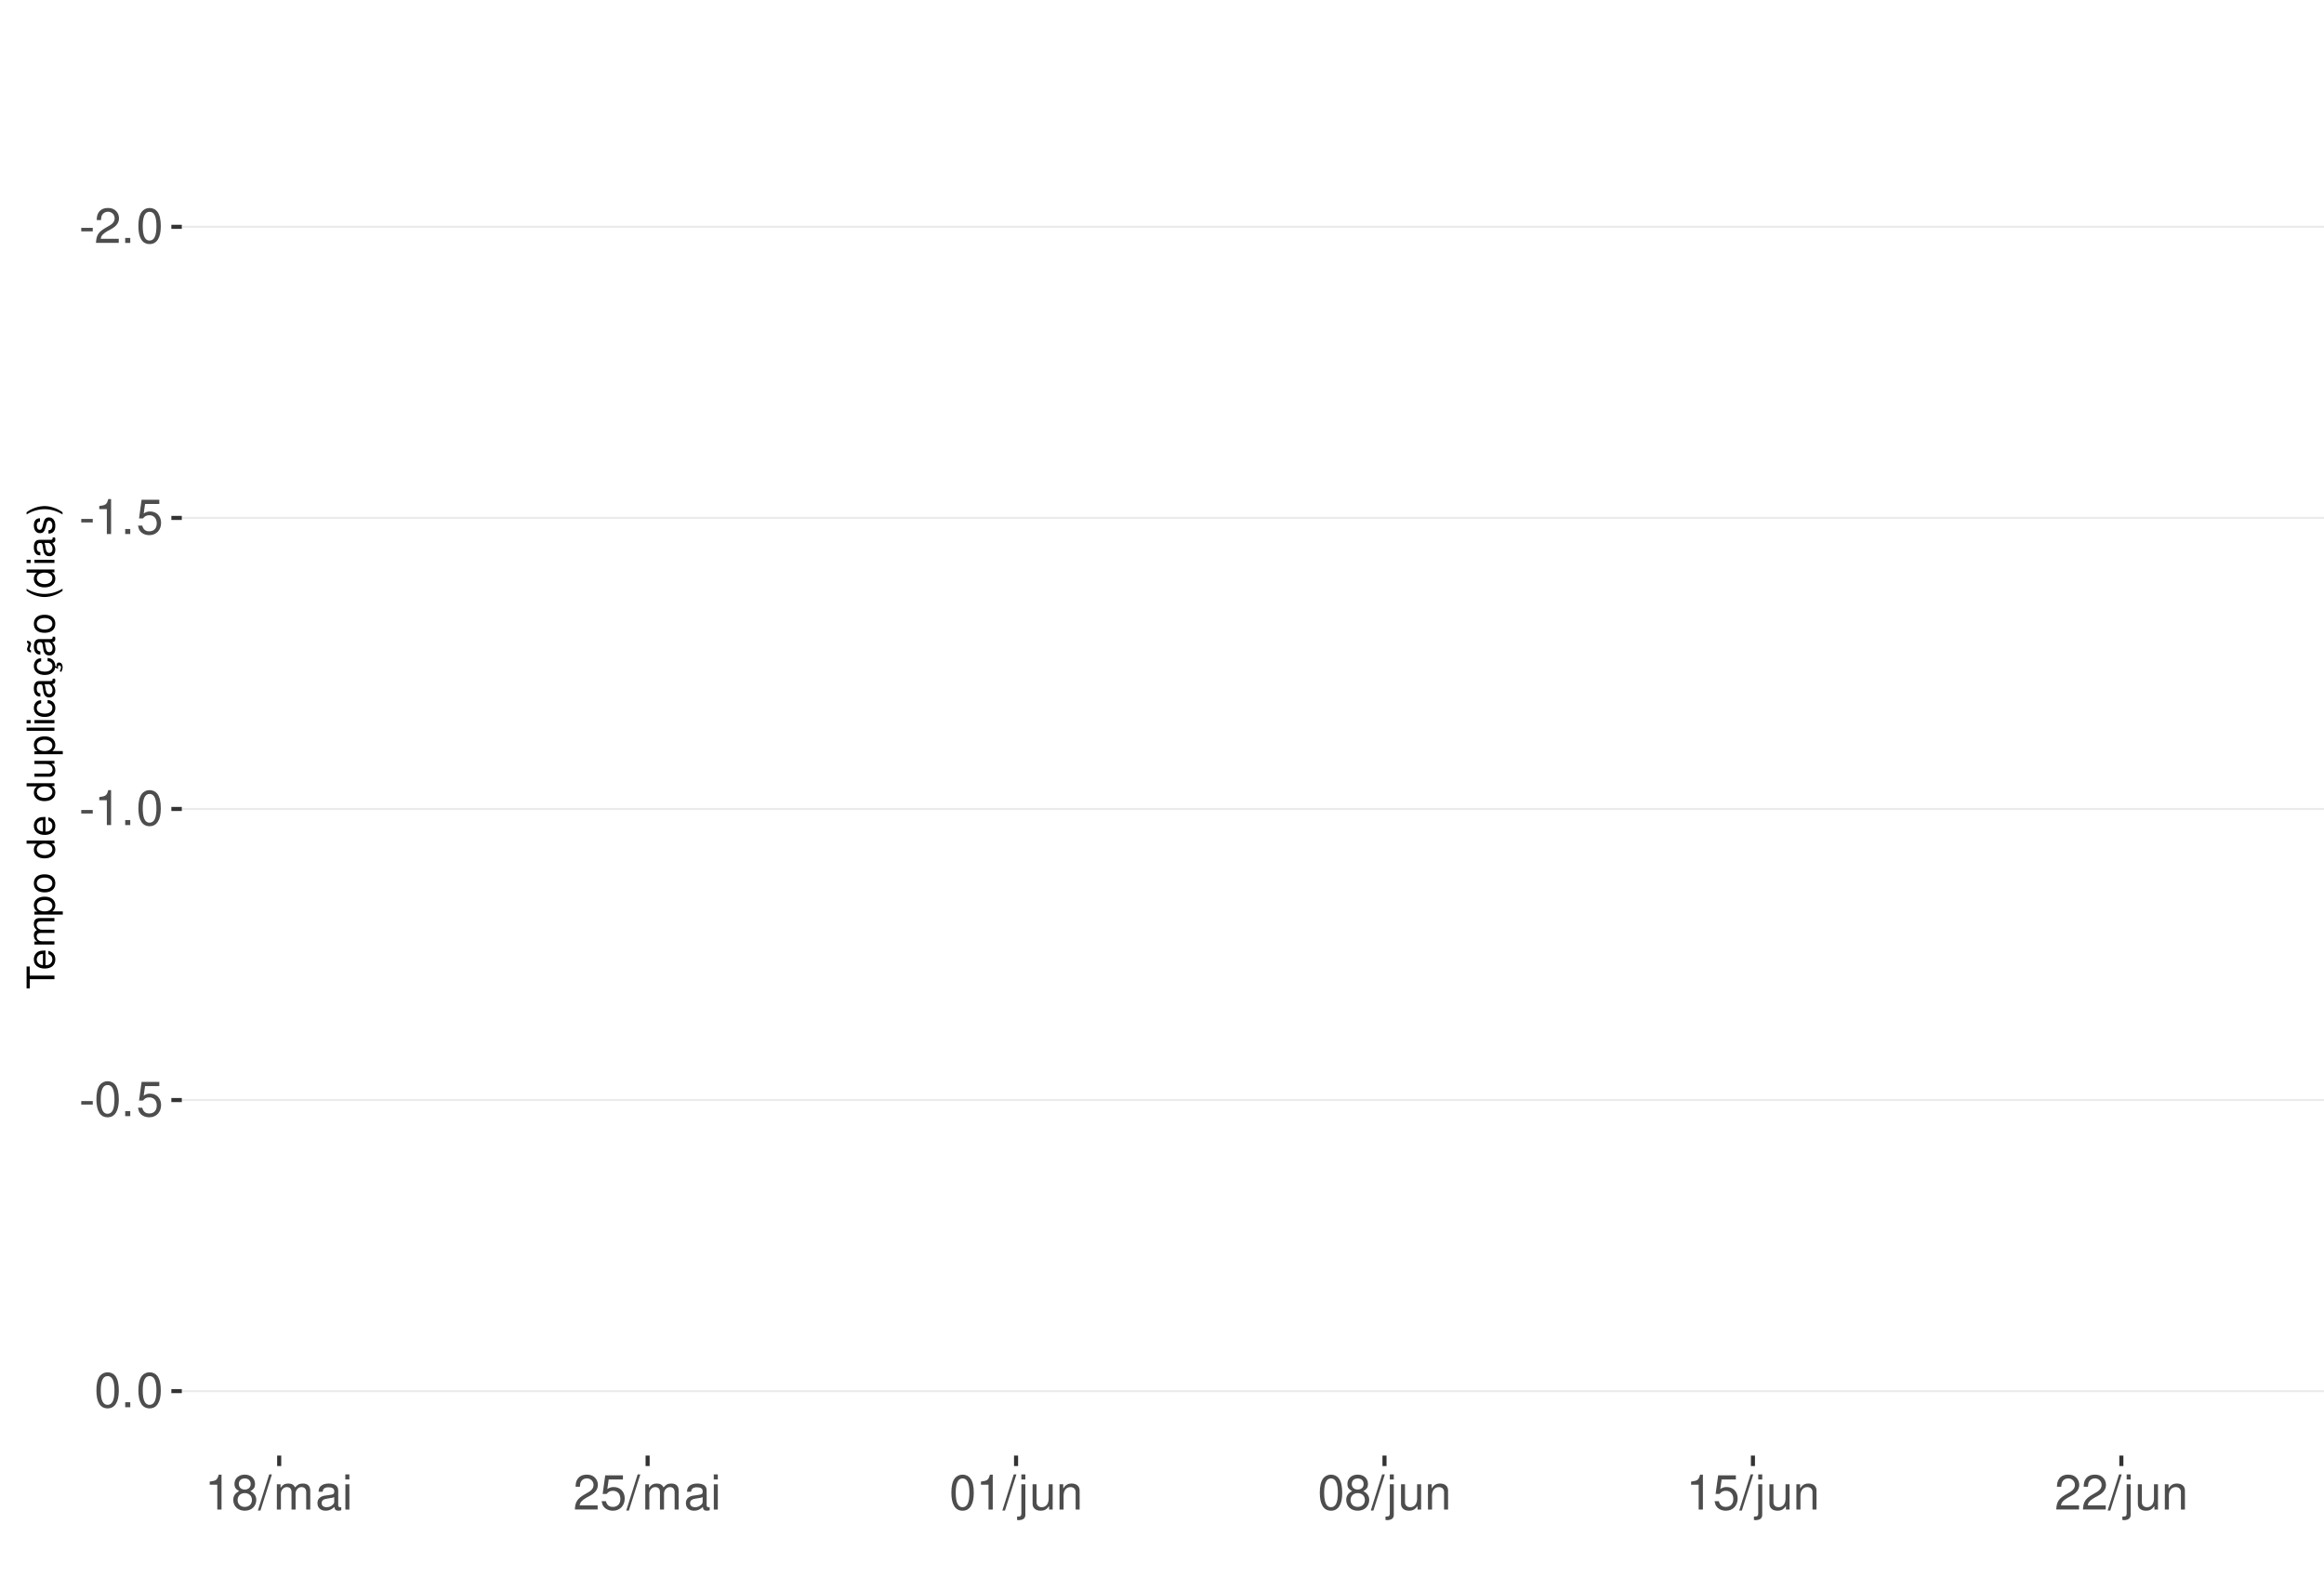
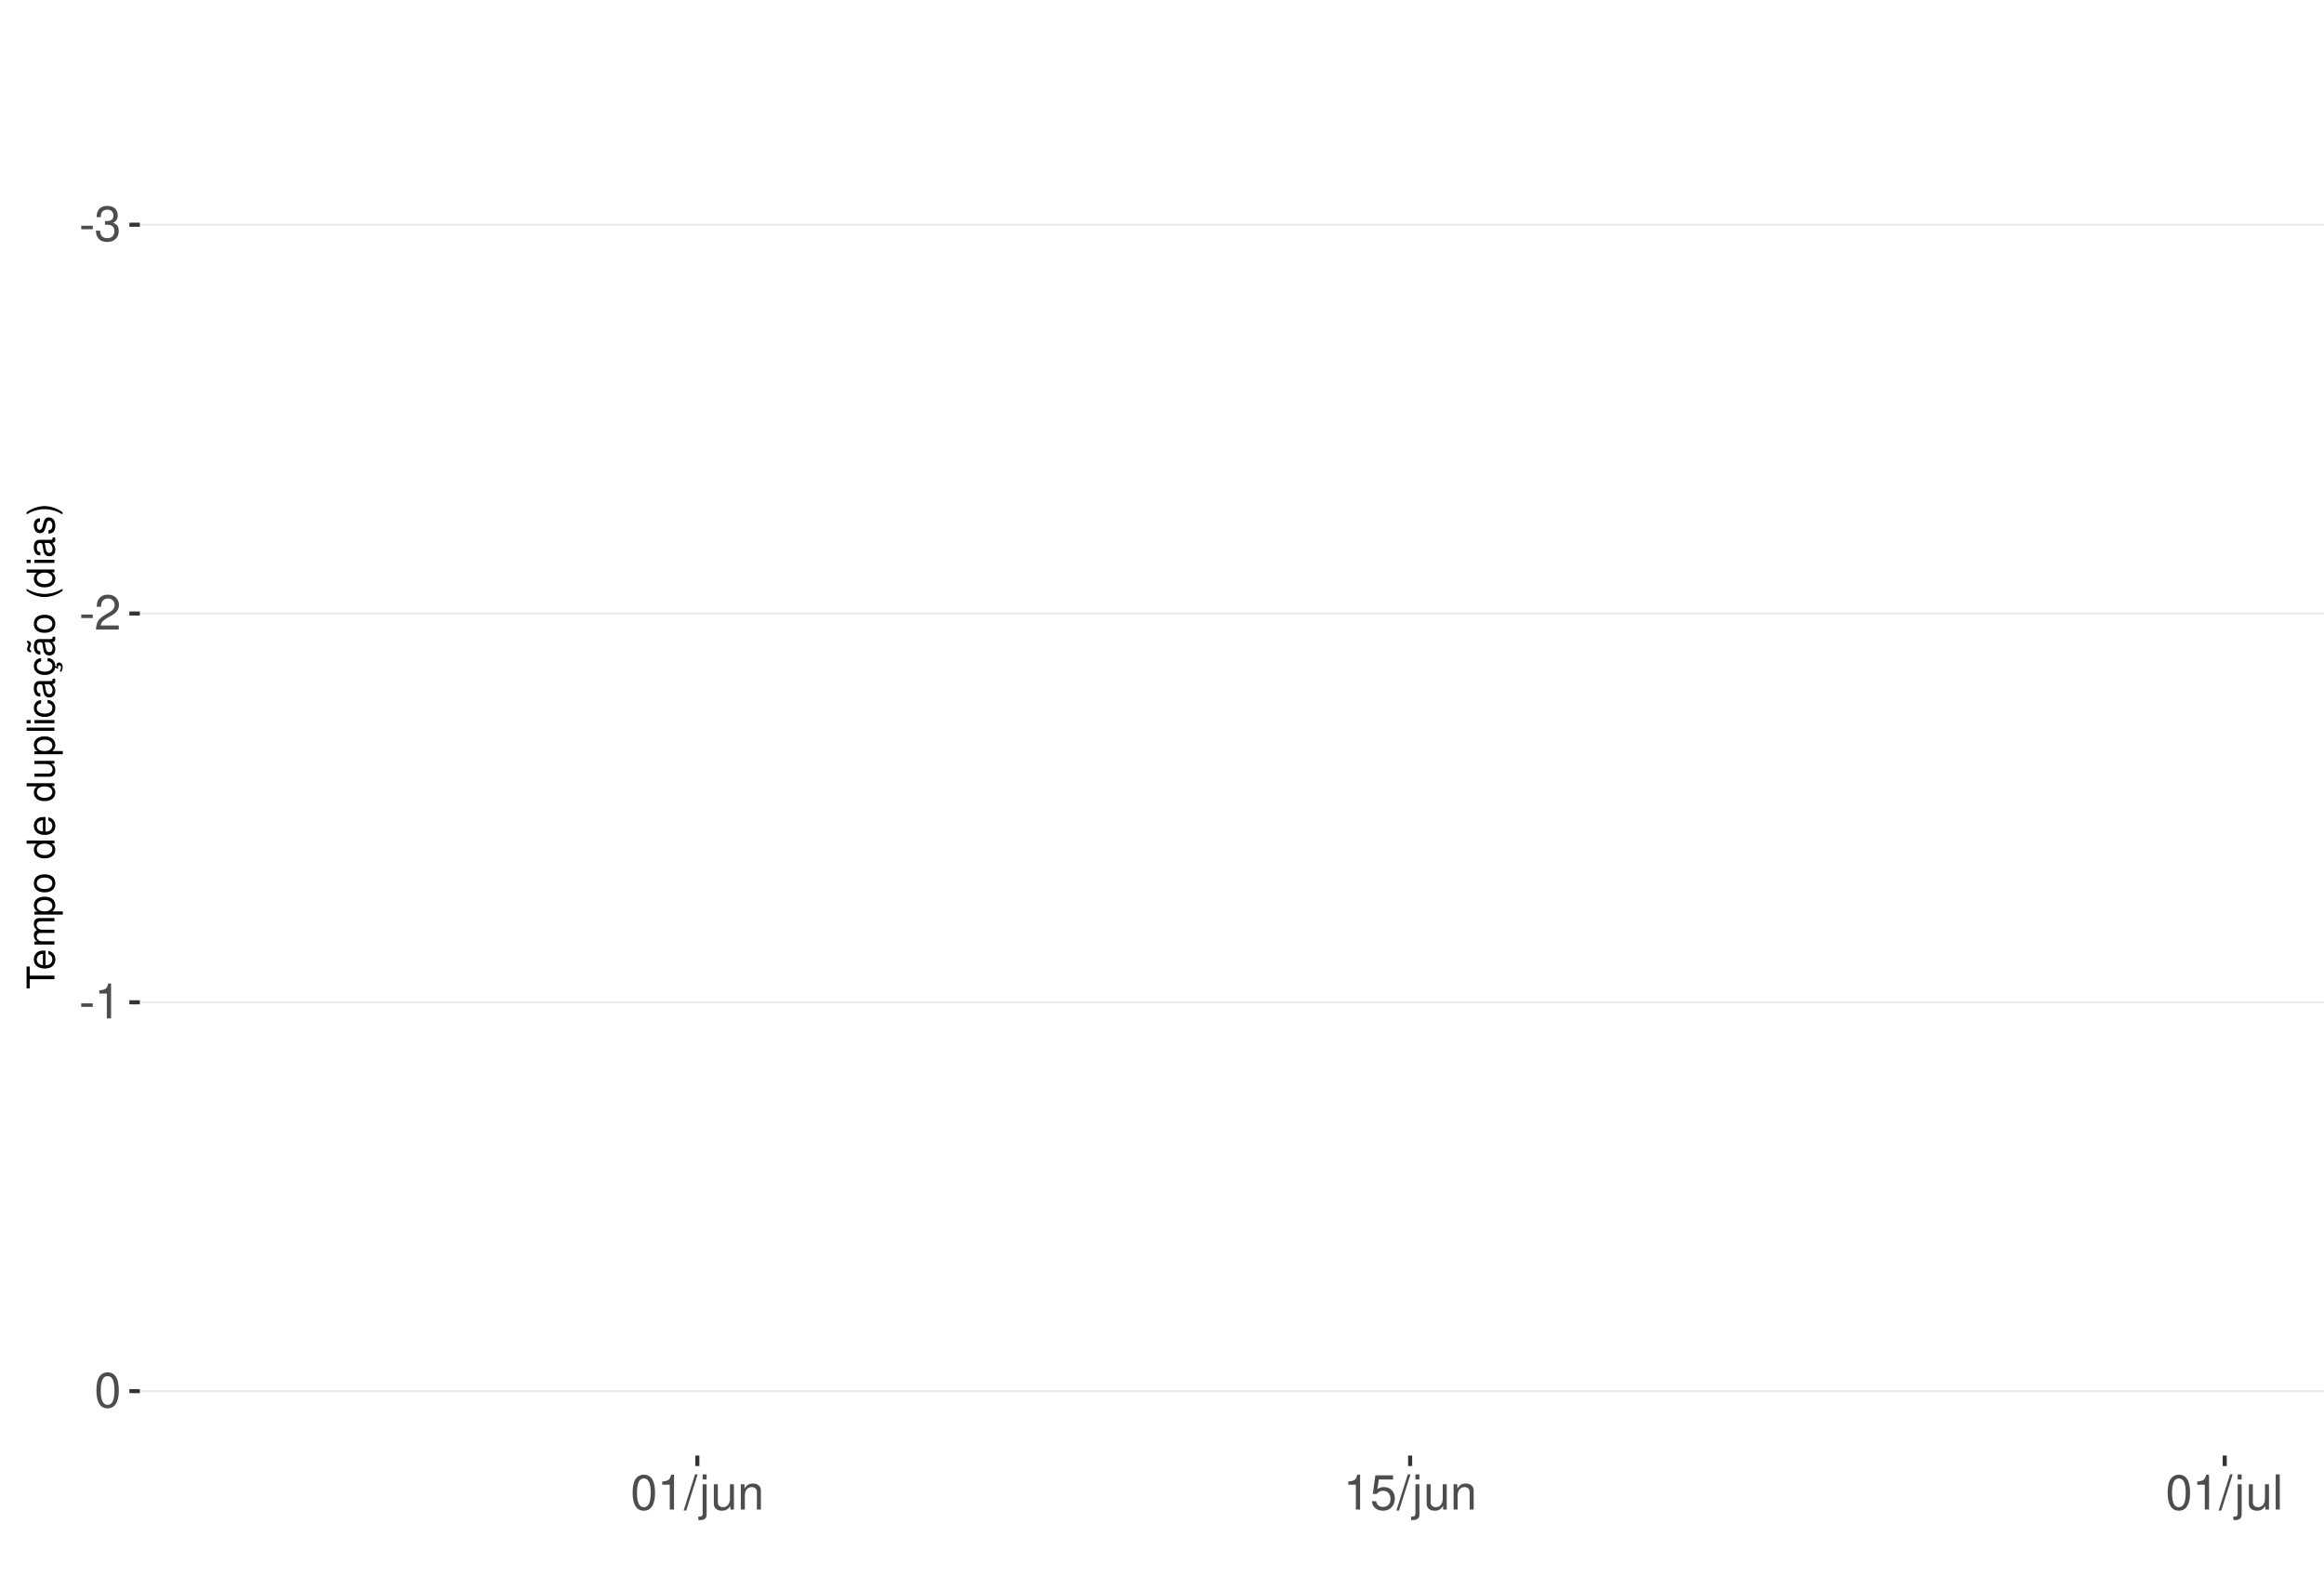
<svg xmlns="http://www.w3.org/2000/svg" xmlns:xlink="http://www.w3.org/1999/xlink" width="609pt" height="413pt" viewBox="0 0 609 413" version="1.1">
  <defs>
    <g>
      <symbol overflow="visible" id="glyph0-0">
        <path style="stroke:none;" d="" />
      </symbol>
      <symbol overflow="visible" id="glyph0-1">
        <path style="stroke:none;" d="M 3.594 -3.953 L 0.578 -3.953 L 0.578 -3.031 L 3.594 -3.031 Z M 3.594 -3.953 " />
      </symbol>
      <symbol overflow="visible" id="glyph0-2">
+         <path style="stroke:none;" d="M 2.797 -4.219 L 3.406 -4.219 C 4.625 -4.219 5.266 -3.641 5.266 -2.547 C 5.266 -1.391 4.562 -0.703 3.422 -0.703 C 2.188 -0.703 1.594 -1.312 1.516 -2.656 L 0.406 -2.656 C 0.453 -1.922 0.578 -1.438 0.797 -1.031 C 1.266 -0.156 2.141 0.297 3.359 0.297 C 5.219 0.297 6.406 -0.828 6.406 -2.562 C 6.406 -3.719 5.969 -4.359 4.891 -4.734 C 5.719 -5.078 6.141 -5.703 6.141 -6.625 C 6.141 -8.203 5.109 -9.156 3.406 -9.156 C 1.594 -9.156 0.625 -8.141 0.594 -6.203 L 1.703 -6.203 C 1.719 -6.766 1.766 -7.078 1.906 -7.359 C 2.172 -7.875 2.719 -8.172 3.422 -8.172 C 4.406 -8.172 5 -7.578 5 -6.594 C 5 -5.953 4.766 -5.562 4.281 -5.344 C 3.969 -5.219 3.562 -5.156 2.797 -5.156 Z M 2.797 -4.219 " />
+       </symbol>
+       <symbol overflow="visible" id="glyph0-3">
        <path style="stroke:none;" d="M 6.406 -1.094 L 1.688 -1.094 C 1.797 -1.859 2.203 -2.344 3.297 -3.016 L 4.562 -3.719 C 5.828 -4.422 6.469 -5.359 6.469 -6.484 C 6.469 -7.234 6.156 -7.953 5.625 -8.438 C 5.094 -8.922 4.438 -9.156 3.594 -9.156 C 2.453 -9.156 1.609 -8.75 1.109 -7.953 C 0.797 -7.484 0.656 -6.906 0.625 -5.984 L 1.75 -5.984 C 1.781 -6.609 1.859 -6.969 2.016 -7.281 C 2.297 -7.828 2.891 -8.172 3.562 -8.172 C 4.562 -8.172 5.328 -7.438 5.328 -6.453 C 5.328 -5.719 4.906 -5.094 4.109 -4.625 L 2.953 -3.953 C 1.078 -2.875 0.531 -2.016 0.438 -0.016 L 6.406 -0.016 Z M 6.406 -1.094 " />
      </symbol>
-       <symbol overflow="visible" id="glyph0-3">
-         <path style="stroke:none;" d="M 2.422 -1.312 L 1.094 -1.312 L 1.094 0 L 2.422 0 Z M 2.422 -1.312 " />
-       </symbol>
      <symbol overflow="visible" id="glyph0-4">
+         <path style="stroke:none;" d="M 3.281 -6.516 L 3.281 0 L 4.391 0 L 4.391 -9.156 L 3.656 -9.156 C 3.266 -7.75 3.016 -7.562 1.297 -7.328 L 1.297 -6.516 Z M 3.281 -6.516 " />
+       </symbol>
+       <symbol overflow="visible" id="glyph0-5">
        <path style="stroke:none;" d="M 3.484 -9.156 C 2.641 -9.156 1.891 -8.766 1.422 -8.156 C 0.828 -7.344 0.547 -6.125 0.547 -4.422 C 0.547 -1.344 1.562 0.297 3.484 0.297 C 5.375 0.297 6.422 -1.344 6.422 -4.359 C 6.422 -6.125 6.141 -7.312 5.547 -8.156 C 5.078 -8.781 4.328 -9.156 3.484 -9.156 Z M 3.484 -8.156 C 4.688 -8.156 5.281 -6.938 5.281 -4.453 C 5.281 -1.844 4.703 -0.625 3.453 -0.625 C 2.281 -0.625 1.688 -1.891 1.688 -4.422 C 1.688 -6.938 2.281 -8.156 3.484 -8.156 Z M 3.484 -8.156 " />
      </symbol>
-       <symbol overflow="visible" id="glyph0-5">
-         <path style="stroke:none;" d="M 3.281 -6.516 L 3.281 0 L 4.391 0 L 4.391 -9.156 L 3.656 -9.156 C 3.266 -7.75 3.016 -7.562 1.297 -7.328 L 1.297 -6.516 Z M 3.281 -6.516 " />
-       </symbol>
      <symbol overflow="visible" id="glyph0-6">
+         <path style="stroke:none;" d="M 2.891 -9.219 L -0.094 0.25 L 0.594 0.25 L 3.594 -9.219 Z M 2.891 -9.219 " />
+       </symbol>
+       <symbol overflow="visible" id="glyph0-7">
+         <path style="stroke:none;" d="M 0.891 -6.625 L 0.891 0.969 C 0.891 1.625 0.688 1.828 0.031 1.828 C -0.047 1.828 -0.094 1.828 -0.234 1.828 L -0.234 2.719 C -0.094 2.75 -0.031 2.766 0.125 2.766 C 1.312 2.766 1.938 2.297 1.938 1.375 L 1.938 -6.625 Z M 1.938 -9.219 L 0.891 -9.219 L 0.891 -7.891 L 1.938 -7.891 Z M 1.938 -9.219 " />
+       </symbol>
+       <symbol overflow="visible" id="glyph0-8">
+         <path style="stroke:none;" d="M 6.094 0 L 6.094 -6.625 L 5.047 -6.625 L 5.047 -2.875 C 5.047 -1.516 4.344 -0.625 3.234 -0.625 C 2.406 -0.625 1.875 -1.141 1.875 -1.938 L 1.875 -6.625 L 0.828 -6.625 L 0.828 -1.516 C 0.828 -0.422 1.641 0.297 2.938 0.297 C 3.906 0.297 4.531 -0.047 5.156 -0.922 L 5.156 0 Z M 6.094 0 " />
+       </symbol>
+       <symbol overflow="visible" id="glyph0-9">
+         <path style="stroke:none;" d="M 0.891 -6.625 L 0.891 0 L 1.953 0 L 1.953 -3.656 C 1.953 -5.016 2.656 -5.891 3.75 -5.891 C 4.578 -5.891 5.109 -5.391 5.109 -4.594 L 5.109 0 L 6.156 0 L 6.156 -5.016 C 6.156 -6.109 5.344 -6.828 4.062 -6.828 C 3.078 -6.828 2.438 -6.438 1.859 -5.516 L 1.859 -6.625 Z M 0.891 -6.625 " />
+       </symbol>
+       <symbol overflow="visible" id="glyph0-10">
        <path style="stroke:none;" d="M 6.031 -8.969 L 1.391 -8.969 L 0.719 -4.094 L 1.75 -4.094 C 2.266 -4.703 2.703 -4.922 3.406 -4.922 C 4.609 -4.922 5.359 -4.094 5.359 -2.766 C 5.359 -1.484 4.609 -0.703 3.391 -0.703 C 2.422 -0.703 1.828 -1.188 1.562 -2.203 L 0.438 -2.203 C 0.594 -1.469 0.719 -1.109 0.984 -0.781 C 1.5 -0.094 2.406 0.297 3.422 0.297 C 5.234 0.297 6.5 -1.031 6.5 -2.922 C 6.5 -4.703 5.312 -5.906 3.594 -5.906 C 2.969 -5.906 2.453 -5.75 1.938 -5.359 L 2.297 -7.875 L 6.031 -7.875 Z M 6.031 -8.969 " />
      </symbol>
-       <symbol overflow="visible" id="glyph0-7">
-         <path style="stroke:none;" d="M 4.953 -4.828 C 5.891 -5.391 6.172 -5.844 6.172 -6.703 C 6.172 -8.156 5.078 -9.156 3.484 -9.156 C 1.891 -9.156 0.781 -8.156 0.781 -6.719 C 0.781 -5.844 1.078 -5.406 2 -4.828 C 0.969 -4.297 0.469 -3.562 0.469 -2.547 C 0.469 -0.875 1.703 0.297 3.484 0.297 C 5.25 0.297 6.5 -0.875 6.5 -2.547 C 6.5 -3.562 5.984 -4.297 4.953 -4.828 Z M 3.484 -8.156 C 4.422 -8.156 5.031 -7.594 5.031 -6.688 C 5.031 -5.828 4.422 -5.25 3.484 -5.25 C 2.531 -5.25 1.922 -5.828 1.922 -6.703 C 1.922 -7.594 2.531 -8.156 3.484 -8.156 Z M 3.484 -4.312 C 4.594 -4.312 5.359 -3.578 5.359 -2.516 C 5.359 -1.422 4.609 -0.703 3.453 -0.703 C 2.359 -0.703 1.609 -1.438 1.609 -2.5 C 1.609 -3.594 2.359 -4.312 3.484 -4.312 Z M 3.484 -4.312 " />
-       </symbol>
-       <symbol overflow="visible" id="glyph0-8">
-         <path style="stroke:none;" d="M 2.891 -9.219 L -0.094 0.25 L 0.594 0.25 L 3.594 -9.219 Z M 2.891 -9.219 " />
-       </symbol>
-       <symbol overflow="visible" id="glyph0-9">
-         <path style="stroke:none;" d="M 0.891 -6.625 L 0.891 0 L 1.953 0 L 1.953 -4.156 C 1.953 -5.125 2.641 -5.891 3.5 -5.891 C 4.297 -5.891 4.734 -5.422 4.734 -4.562 L 4.734 0 L 5.797 0 L 5.797 -4.156 C 5.797 -5.125 6.5 -5.891 7.359 -5.891 C 8.125 -5.891 8.578 -5.406 8.578 -4.562 L 8.578 0 L 9.641 0 L 9.641 -4.969 C 9.641 -6.156 8.953 -6.828 7.719 -6.828 C 6.828 -6.828 6.297 -6.562 5.688 -5.812 C 5.297 -6.516 4.766 -6.828 3.891 -6.828 C 3.016 -6.828 2.422 -6.5 1.859 -5.688 L 1.859 -6.625 Z M 0.891 -6.625 " />
-       </symbol>
-       <symbol overflow="visible" id="glyph0-10">
-         <path style="stroke:none;" d="M 6.766 -0.625 C 6.656 -0.594 6.609 -0.594 6.547 -0.594 C 6.172 -0.594 5.969 -0.781 5.969 -1.109 L 5.969 -5.016 C 5.969 -6.188 5.109 -6.828 3.484 -6.828 C 2.5 -6.828 1.734 -6.547 1.281 -6.047 C 0.969 -5.703 0.844 -5.328 0.828 -4.672 L 1.891 -4.672 C 1.969 -5.484 2.453 -5.844 3.438 -5.844 C 4.406 -5.844 4.922 -5.5 4.922 -4.859 L 4.922 -4.578 C 4.906 -4.125 4.688 -3.969 3.828 -3.844 C 2.328 -3.656 2.094 -3.609 1.703 -3.438 C 0.922 -3.109 0.531 -2.531 0.531 -1.672 C 0.531 -0.469 1.359 0.297 2.703 0.297 C 3.547 0.297 4.219 0 4.969 -0.688 C 5.031 0 5.359 0.297 6.047 0.297 C 6.281 0.297 6.422 0.266 6.766 0.172 Z M 4.922 -2.094 C 4.922 -1.734 4.828 -1.516 4.5 -1.234 C 4.078 -0.828 3.562 -0.625 2.938 -0.625 C 2.109 -0.625 1.625 -1.031 1.625 -1.703 C 1.625 -2.391 2.094 -2.75 3.234 -2.906 C 4.359 -3.062 4.562 -3.109 4.922 -3.281 Z M 4.922 -2.094 " />
-       </symbol>
      <symbol overflow="visible" id="glyph0-11">
-         <path style="stroke:none;" d="M 1.891 -6.625 L 0.844 -6.625 L 0.844 0 L 1.891 0 Z M 1.891 -9.219 L 0.828 -9.219 L 0.828 -7.891 L 1.891 -7.891 Z M 1.891 -9.219 " />
-       </symbol>
-       <symbol overflow="visible" id="glyph0-12">
-         <path style="stroke:none;" d="M 0.891 -6.625 L 0.891 0.969 C 0.891 1.625 0.688 1.828 0.031 1.828 C -0.047 1.828 -0.094 1.828 -0.234 1.828 L -0.234 2.719 C -0.094 2.75 -0.031 2.766 0.125 2.766 C 1.312 2.766 1.938 2.297 1.938 1.375 L 1.938 -6.625 Z M 1.938 -9.219 L 0.891 -9.219 L 0.891 -7.891 L 1.938 -7.891 Z M 1.938 -9.219 " />
-       </symbol>
-       <symbol overflow="visible" id="glyph0-13">
-         <path style="stroke:none;" d="M 6.094 0 L 6.094 -6.625 L 5.047 -6.625 L 5.047 -2.875 C 5.047 -1.516 4.344 -0.625 3.234 -0.625 C 2.406 -0.625 1.875 -1.141 1.875 -1.938 L 1.875 -6.625 L 0.828 -6.625 L 0.828 -1.516 C 0.828 -0.422 1.641 0.297 2.938 0.297 C 3.906 0.297 4.531 -0.047 5.156 -0.922 L 5.156 0 Z M 6.094 0 " />
-       </symbol>
-       <symbol overflow="visible" id="glyph0-14">
-         <path style="stroke:none;" d="M 0.891 -6.625 L 0.891 0 L 1.953 0 L 1.953 -3.656 C 1.953 -5.016 2.656 -5.891 3.75 -5.891 C 4.578 -5.891 5.109 -5.391 5.109 -4.594 L 5.109 0 L 6.156 0 L 6.156 -5.016 C 6.156 -6.109 5.344 -6.828 4.062 -6.828 C 3.078 -6.828 2.438 -6.438 1.859 -5.516 L 1.859 -6.625 Z M 0.891 -6.625 " />
+         <path style="stroke:none;" d="M 1.922 -9.219 L 0.859 -9.219 L 0.859 0 L 1.922 0 Z M 1.922 -9.219 " />
      </symbol>
      <symbol overflow="visible" id="glyph1-0">
        <path style="stroke:none;" d="" />
      </symbol>
      <symbol overflow="visible" id="glyph1-1">
        <path style="stroke:none;" d="M -6.469 -3.547 L -6.469 -5.938 L -7.297 -5.938 L -7.297 -0.203 L -6.469 -0.203 L -6.469 -2.609 L 0 -2.609 L 0 -3.547 Z M -6.469 -3.547 " />
      </symbol>
      <symbol overflow="visible" id="glyph1-2">
        <path style="stroke:none;" d="M -2.344 -5.125 C -3.141 -5.125 -3.625 -5.062 -4.016 -4.922 C -4.875 -4.578 -5.391 -3.781 -5.391 -2.797 C -5.391 -1.344 -4.281 -0.406 -2.547 -0.406 C -0.812 -0.406 0.234 -1.297 0.234 -2.781 C 0.234 -3.984 -0.453 -4.812 -1.594 -5.016 L -1.594 -4.188 C -0.906 -3.953 -0.547 -3.484 -0.547 -2.812 C -0.547 -2.281 -0.781 -1.828 -1.219 -1.547 C -1.516 -1.344 -1.812 -1.281 -2.344 -1.266 Z M -3.016 -1.297 C -3.984 -1.359 -4.625 -1.953 -4.625 -2.797 C -4.625 -3.641 -3.953 -4.234 -3.016 -4.234 Z M -3.016 -1.297 " />
      </symbol>
      <symbol overflow="visible" id="glyph1-3">
        <path style="stroke:none;" d="M -5.234 -0.703 L 0 -0.703 L 0 -1.547 L -3.297 -1.547 C -4.047 -1.547 -4.656 -2.094 -4.656 -2.766 C -4.656 -3.391 -4.281 -3.734 -3.609 -3.734 L 0 -3.734 L 0 -4.578 L -3.297 -4.578 C -4.047 -4.578 -4.656 -5.125 -4.656 -5.812 C -4.656 -6.422 -4.266 -6.781 -3.609 -6.781 L 0 -6.781 L 0 -7.625 L -3.938 -7.625 C -4.875 -7.625 -5.391 -7.078 -5.391 -6.094 C -5.391 -5.406 -5.188 -4.984 -4.594 -4.484 C -5.156 -4.188 -5.391 -3.766 -5.391 -3.078 C -5.391 -2.375 -5.125 -1.906 -4.5 -1.469 L -5.234 -1.469 Z M -5.234 -0.703 " />
      </symbol>
      <symbol overflow="visible" id="glyph1-4">
        <path style="stroke:none;" d="M 2.188 -0.547 L 2.188 -1.375 L -0.547 -1.375 C -0.016 -1.812 0.234 -2.312 0.234 -2.984 C 0.234 -4.344 -0.859 -5.234 -2.531 -5.234 C -4.297 -5.234 -5.391 -4.375 -5.391 -2.984 C -5.391 -2.266 -5.062 -1.703 -4.453 -1.312 L -5.234 -1.312 L -5.234 -0.547 Z M -4.609 -2.844 C -4.609 -3.766 -3.797 -4.359 -2.547 -4.359 C -1.359 -4.359 -0.547 -3.75 -0.547 -2.844 C -0.547 -1.953 -1.344 -1.375 -2.578 -1.375 C -3.812 -1.375 -4.609 -1.953 -4.609 -2.844 Z M -4.609 -2.844 " />
      </symbol>
      <symbol overflow="visible" id="glyph1-5">
        <path style="stroke:none;" d="M -5.391 -2.719 C -5.391 -1.234 -4.344 -0.359 -2.578 -0.359 C -0.812 -0.359 0.234 -1.234 0.234 -2.734 C 0.234 -4.203 -0.812 -5.094 -2.547 -5.094 C -4.359 -5.094 -5.391 -4.234 -5.391 -2.719 Z M -4.625 -2.734 C -4.625 -3.672 -3.844 -4.234 -2.547 -4.234 C -1.312 -4.234 -0.547 -3.656 -0.547 -2.734 C -0.547 -1.797 -1.312 -1.234 -2.578 -1.234 C -3.844 -1.234 -4.625 -1.797 -4.625 -2.734 Z M -4.625 -2.734 " />
      </symbol>
      <symbol overflow="visible" id="glyph1-6">
        <path style="stroke:none;" d="" />
      </symbol>
      <symbol overflow="visible" id="glyph1-7">
        <path style="stroke:none;" d="M -7.297 -4.953 L -7.297 -4.125 L -4.578 -4.125 C -5.109 -3.766 -5.391 -3.203 -5.391 -2.516 C -5.391 -1.156 -4.297 -0.266 -2.625 -0.266 C -0.859 -0.266 0.234 -1.125 0.234 -2.547 C 0.234 -3.266 -0.047 -3.766 -0.688 -4.203 L 0 -4.203 L 0 -4.953 Z M -4.609 -2.656 C -4.609 -3.547 -3.812 -4.125 -2.562 -4.125 C -1.344 -4.125 -0.547 -3.547 -0.547 -2.656 C -0.547 -1.734 -1.359 -1.125 -2.578 -1.125 C -3.797 -1.125 -4.609 -1.734 -4.609 -2.656 Z M -4.609 -2.656 " />
      </symbol>
      <symbol overflow="visible" id="glyph1-8">
        <path style="stroke:none;" d="M 0 -4.812 L -5.234 -4.812 L -5.234 -3.984 L -2.266 -3.984 C -1.203 -3.984 -0.5 -3.438 -0.5 -2.562 C -0.5 -1.906 -0.906 -1.484 -1.531 -1.484 L -5.234 -1.484 L -5.234 -0.656 L -1.203 -0.656 C -0.328 -0.656 0.234 -1.297 0.234 -2.312 C 0.234 -3.094 -0.047 -3.578 -0.734 -4.062 L 0 -4.062 Z M 0 -4.812 " />
      </symbol>
      <symbol overflow="visible" id="glyph1-9">
        <path style="stroke:none;" d="M -7.297 -1.516 L -7.297 -0.688 L 0 -0.688 L 0 -1.516 Z M -7.297 -1.516 " />
      </symbol>
      <symbol overflow="visible" id="glyph1-10">
        <path style="stroke:none;" d="M -5.234 -1.5 L -5.234 -0.672 L 0 -0.672 L 0 -1.5 Z M -7.297 -1.5 L -7.297 -0.656 L -6.234 -0.656 L -6.234 -1.5 Z M -7.297 -1.5 " />
      </symbol>
      <symbol overflow="visible" id="glyph1-11">
        <path style="stroke:none;" d="M -3.484 -4.703 C -3.984 -4.672 -4.312 -4.562 -4.609 -4.359 C -5.094 -4 -5.391 -3.375 -5.391 -2.641 C -5.391 -1.219 -4.266 -0.312 -2.531 -0.312 C -0.844 -0.312 0.234 -1.203 0.234 -2.625 C 0.234 -3.875 -0.516 -4.672 -1.797 -4.766 L -1.797 -3.938 C -0.953 -3.797 -0.547 -3.359 -0.547 -2.656 C -0.547 -1.734 -1.297 -1.188 -2.531 -1.188 C -3.844 -1.188 -4.625 -1.719 -4.625 -2.625 C -4.625 -3.328 -4.203 -3.766 -3.484 -3.875 Z M -3.484 -4.703 " />
      </symbol>
      <symbol overflow="visible" id="glyph1-12">
        <path style="stroke:none;" d="M -0.484 -5.344 C -0.469 -5.266 -0.469 -5.219 -0.469 -5.172 C -0.469 -4.875 -0.625 -4.719 -0.875 -4.719 L -3.953 -4.719 C -4.891 -4.719 -5.391 -4.047 -5.391 -2.75 C -5.391 -1.984 -5.172 -1.375 -4.781 -1.016 C -4.516 -0.766 -4.203 -0.672 -3.688 -0.656 L -3.688 -1.484 C -4.328 -1.562 -4.625 -1.938 -4.625 -2.719 C -4.625 -3.484 -4.344 -3.891 -3.844 -3.891 L -3.625 -3.891 C -3.266 -3.875 -3.125 -3.703 -3.047 -3.016 C -2.891 -1.844 -2.844 -1.656 -2.719 -1.344 C -2.453 -0.734 -2 -0.422 -1.312 -0.422 C -0.375 -0.422 0.234 -1.078 0.234 -2.141 C 0.234 -2.797 0 -3.328 -0.547 -3.922 C 0 -3.984 0.234 -4.234 0.234 -4.781 C 0.234 -4.953 0.203 -5.062 0.141 -5.344 Z M -1.656 -3.891 C -1.375 -3.891 -1.203 -3.812 -0.969 -3.562 C -0.656 -3.219 -0.5 -2.812 -0.5 -2.312 C -0.5 -1.672 -0.812 -1.297 -1.344 -1.297 C -1.891 -1.297 -2.172 -1.656 -2.297 -2.547 C -2.422 -3.438 -2.453 -3.609 -2.594 -3.891 Z M -1.656 -3.891 " />
      </symbol>
      <symbol overflow="visible" id="glyph1-13">
        <path style="stroke:none;" d="M 0.234 -2.641 C 0.234 -3.875 -0.547 -4.703 -1.797 -4.766 L -1.797 -3.938 C -0.953 -3.797 -0.531 -3.359 -0.531 -2.656 C -0.531 -1.734 -1.281 -1.188 -2.516 -1.188 C -3.844 -1.188 -4.625 -1.719 -4.625 -2.625 C -4.625 -3.328 -4.203 -3.766 -3.484 -3.875 L -3.484 -4.703 C -3.984 -4.672 -4.312 -4.562 -4.609 -4.359 C -5.094 -4 -5.391 -3.375 -5.391 -2.641 C -5.391 -1.219 -4.266 -0.312 -2.531 -0.312 C -1.469 -0.312 -0.625 -0.672 -0.156 -1.312 C 0.047 -1.594 0.125 -1.812 0.203 -2.25 L 0.922 -1.938 L 0.984 -2.062 C 0.938 -2.188 0.906 -2.25 0.906 -2.375 C 0.906 -2.656 1.047 -2.828 1.281 -2.828 C 1.547 -2.828 1.734 -2.594 1.734 -2.297 C 1.734 -2.031 1.672 -1.844 1.438 -1.406 L 1.406 -1.312 L 1.812 -1.094 C 2.078 -1.75 2.141 -1.953 2.141 -2.344 C 2.141 -3.109 1.781 -3.578 1.203 -3.578 C 0.781 -3.578 0.547 -3.297 0.547 -2.797 C 0.547 -2.703 0.547 -2.641 0.562 -2.516 Z M 0.234 -2.641 " />
      </symbol>
      <symbol overflow="visible" id="glyph1-14">
        <path style="stroke:none;" d="M -0.484 -5.344 C -0.469 -5.266 -0.469 -5.219 -0.469 -5.172 C -0.469 -4.875 -0.625 -4.719 -0.875 -4.719 L -3.953 -4.719 C -4.891 -4.719 -5.391 -4.047 -5.391 -2.75 C -5.391 -1.984 -5.172 -1.375 -4.781 -1.016 C -4.516 -0.766 -4.203 -0.672 -3.688 -0.656 L -3.688 -1.484 C -4.328 -1.562 -4.625 -1.938 -4.625 -2.719 C -4.625 -3.484 -4.344 -3.891 -3.844 -3.891 L -3.625 -3.891 C -3.266 -3.875 -3.125 -3.703 -3.047 -3.016 C -2.891 -1.844 -2.844 -1.656 -2.719 -1.344 C -2.453 -0.734 -2 -0.422 -1.312 -0.422 C -0.375 -0.422 0.234 -1.078 0.234 -2.141 C 0.234 -2.797 0 -3.328 -0.547 -3.922 C 0 -3.984 0.234 -4.234 0.234 -4.781 C 0.234 -4.953 0.203 -5.062 0.141 -5.344 Z M -1.656 -3.891 C -1.375 -3.891 -1.203 -3.812 -0.969 -3.562 C -0.656 -3.219 -0.5 -2.812 -0.5 -2.312 C -0.5 -1.672 -0.812 -1.297 -1.344 -1.297 C -1.891 -1.297 -2.172 -1.656 -2.297 -2.547 C -2.422 -3.438 -2.453 -3.609 -2.594 -3.891 Z M -7.172 -3.75 C -6.922 -3.672 -6.812 -3.547 -6.812 -3.375 C -6.812 -3.25 -6.875 -2.984 -6.984 -2.734 C -7.156 -2.312 -7.172 -2.25 -7.172 -2.047 C -7.172 -1.594 -6.797 -1.297 -6.141 -1.188 L -6.141 -1.766 C -6.375 -1.812 -6.5 -1.938 -6.5 -2.094 C -6.5 -2.203 -6.469 -2.344 -6.375 -2.578 C -6.156 -3.156 -6.125 -3.234 -6.125 -3.438 C -6.125 -3.922 -6.484 -4.219 -7.172 -4.312 Z M -7.172 -3.75 " />
      </symbol>
      <symbol overflow="visible" id="glyph1-15">
        <path style="stroke:none;" d="M -7.297 -2.359 C -5.984 -1.359 -4.156 -0.734 -2.594 -0.734 C -1.016 -0.734 0.812 -1.359 2.125 -2.359 L 2.125 -2.906 C 0.688 -2.031 -0.984 -1.547 -2.594 -1.547 C -4.188 -1.547 -5.875 -2.031 -7.297 -2.906 Z M -7.297 -2.359 " />
      </symbol>
      <symbol overflow="visible" id="glyph1-16">
        <path style="stroke:none;" d="M -3.781 -4.375 C -4.812 -4.375 -5.391 -3.688 -5.391 -2.484 C -5.391 -1.266 -4.766 -0.469 -3.797 -0.469 C -2.969 -0.469 -2.578 -0.891 -2.281 -2.125 L -2.094 -2.906 C -1.953 -3.484 -1.734 -3.719 -1.375 -3.719 C -0.875 -3.719 -0.547 -3.234 -0.547 -2.5 C -0.547 -2.047 -0.672 -1.672 -0.891 -1.453 C -1.047 -1.328 -1.188 -1.266 -1.562 -1.219 L -1.562 -0.344 C -0.344 -0.375 0.234 -1.062 0.234 -2.438 C 0.234 -3.75 -0.422 -4.594 -1.438 -4.594 C -2.203 -4.594 -2.641 -4.156 -2.891 -3.109 L -3.078 -2.312 C -3.234 -1.625 -3.453 -1.344 -3.828 -1.344 C -4.312 -1.344 -4.625 -1.766 -4.625 -2.453 C -4.625 -3.125 -4.328 -3.484 -3.781 -3.5 Z M -3.781 -4.375 " />
      </symbol>
      <symbol overflow="visible" id="glyph1-17">
        <path style="stroke:none;" d="M 2.125 -0.938 C 0.812 -1.938 -1.016 -2.562 -2.578 -2.562 C -4.156 -2.562 -5.984 -1.938 -7.297 -0.938 L -7.297 -0.375 C -5.859 -1.266 -4.188 -1.75 -2.578 -1.75 C -0.984 -1.75 0.703 -1.266 2.125 -0.375 Z M 2.125 -0.938 " />
      </symbol>
    </g>
    <clipPath id="clip1">
-       <path d="M 47.645 9.961 L 609 9.961 L 609 381.328 L 47.645 381.328 Z M 47.645 9.961 " />
+       <path d="M 36.645 9.961 L 609 9.961 L 609 381.328 L 36.645 381.328 Z M 36.645 9.961 " />
    </clipPath>
    <clipPath id="clip2">
-       <path d="M 47.645 59 L 609 59 L 609 60 L 47.645 60 Z M 47.645 59 " />
+       <path d="M 36.645 58 L 609 58 L 609 60 L 36.645 60 Z M 36.645 58 " />
    </clipPath>
    <clipPath id="clip3">
-       <path d="M 47.645 135 L 609 135 L 609 136 L 47.645 136 Z M 47.645 135 " />
+       <path d="M 36.645 160 L 609 160 L 609 161 L 36.645 161 Z M 36.645 160 " />
    </clipPath>
    <clipPath id="clip4">
-       <path d="M 47.645 211 L 609 211 L 609 213 L 47.645 213 Z M 47.645 211 " />
+       <path d="M 36.645 262 L 609 262 L 609 263 L 36.645 263 Z M 36.645 262 " />
    </clipPath>
    <clipPath id="clip5">
-       <path d="M 47.645 287 L 609 287 L 609 289 L 47.645 289 Z M 47.645 287 " />
-     </clipPath>
-     <clipPath id="clip6">
-       <path d="M 47.645 364 L 609 364 L 609 365 L 47.645 365 Z M 47.645 364 " />
+       <path d="M 36.645 364 L 609 364 L 609 365 L 36.645 365 Z M 36.645 364 " />
    </clipPath>
  </defs>
  <g id="surface271">
    <rect x="0" y="0" width="609" height="413" style="fill:rgb(100%,100%,100%);fill-opacity:1;stroke:none;" />
    <rect x="0" y="0" width="609" height="413" style="fill:rgb(100%,100%,100%);fill-opacity:1;stroke:none;" />
    <path style="fill:none;stroke-width:1.067;stroke-linecap:round;stroke-linejoin:round;stroke:rgb(100%,100%,100%);stroke-opacity:1;stroke-miterlimit:10;" d="M 0 413 L 609 413 L 609 0 L 0 0 Z M 0 413 " />
    <g clip-path="url(#clip1)" clip-rule="nonzero">
-       <path style=" stroke:none;fill-rule:nonzero;fill:rgb(100%,100%,100%);fill-opacity:1;" d="M 47.645 381.328 L 609 381.328 L 609 9.961 L 47.645 9.961 Z M 47.645 381.328 " />
+       <path style=" stroke:none;fill-rule:nonzero;fill:rgb(100%,100%,100%);fill-opacity:1;" d="M 36.645 381.328 L 609 381.328 L 609 9.961 L 36.645 9.961 Z M 36.645 381.328 " />
    </g>
    <g clip-path="url(#clip2)" clip-rule="nonzero">
-       <path style="fill:none;stroke-width:0.533;stroke-linecap:butt;stroke-linejoin:round;stroke:rgb(92.157%,92.157%,92.157%);stroke-opacity:1;stroke-miterlimit:10;" d="M 47.645 59.422 L 609 59.422 " />
+       <path style="fill:none;stroke-width:0.533;stroke-linecap:butt;stroke-linejoin:round;stroke:rgb(92.157%,92.157%,92.157%);stroke-opacity:1;stroke-miterlimit:10;" d="M 36.645 58.871 L 609 58.871 " />
    </g>
    <g clip-path="url(#clip3)" clip-rule="nonzero">
-       <path style="fill:none;stroke-width:0.533;stroke-linecap:butt;stroke-linejoin:round;stroke:rgb(92.157%,92.157%,92.157%);stroke-opacity:1;stroke-miterlimit:10;" d="M 47.645 135.68 L 609 135.68 " />
+       <path style="fill:none;stroke-width:0.533;stroke-linecap:butt;stroke-linejoin:round;stroke:rgb(92.157%,92.157%,92.157%);stroke-opacity:1;stroke-miterlimit:10;" d="M 36.645 160.73 L 609 160.73 " />
    </g>
    <g clip-path="url(#clip4)" clip-rule="nonzero">
-       <path style="fill:none;stroke-width:0.533;stroke-linecap:butt;stroke-linejoin:round;stroke:rgb(92.157%,92.157%,92.157%);stroke-opacity:1;stroke-miterlimit:10;" d="M 47.645 211.934 L 609 211.934 " />
+       <path style="fill:none;stroke-width:0.533;stroke-linecap:butt;stroke-linejoin:round;stroke:rgb(92.157%,92.157%,92.157%);stroke-opacity:1;stroke-miterlimit:10;" d="M 36.645 262.59 L 609 262.59 " />
    </g>
    <g clip-path="url(#clip5)" clip-rule="nonzero">
-       <path style="fill:none;stroke-width:0.533;stroke-linecap:butt;stroke-linejoin:round;stroke:rgb(92.157%,92.157%,92.157%);stroke-opacity:1;stroke-miterlimit:10;" d="M 47.645 288.191 L 609 288.191 " />
-     </g>
-     <g clip-path="url(#clip6)" clip-rule="nonzero">
-       <path style="fill:none;stroke-width:0.533;stroke-linecap:butt;stroke-linejoin:round;stroke:rgb(92.157%,92.157%,92.157%);stroke-opacity:1;stroke-miterlimit:10;" d="M 47.645 364.449 L 609 364.449 " />
-     </g>
-     <g style="fill:rgb(30.196%,30.196%,30.196%);fill-opacity:1;">
-       <use xlink:href="#glyph0-1" x="20.715" y="63.644" />
-       <use xlink:href="#glyph0-2" x="24.715" y="63.644" />
-       <use xlink:href="#glyph0-3" x="31.715" y="63.644" />
-       <use xlink:href="#glyph0-4" x="35.715" y="63.644" />
-     </g>
-     <g style="fill:rgb(30.196%,30.196%,30.196%);fill-opacity:1;">
-       <use xlink:href="#glyph0-1" x="20.715" y="139.901" />
-       <use xlink:href="#glyph0-5" x="24.715" y="139.901" />
-       <use xlink:href="#glyph0-3" x="31.715" y="139.901" />
-       <use xlink:href="#glyph0-6" x="35.715" y="139.901" />
-     </g>
-     <g style="fill:rgb(30.196%,30.196%,30.196%);fill-opacity:1;">
-       <use xlink:href="#glyph0-1" x="20.715" y="216.155" />
-       <use xlink:href="#glyph0-5" x="24.715" y="216.155" />
-       <use xlink:href="#glyph0-3" x="31.715" y="216.155" />
-       <use xlink:href="#glyph0-4" x="35.715" y="216.155" />
-     </g>
-     <g style="fill:rgb(30.196%,30.196%,30.196%);fill-opacity:1;">
-       <use xlink:href="#glyph0-1" x="20.715" y="292.413" />
-       <use xlink:href="#glyph0-4" x="24.715" y="292.413" />
-       <use xlink:href="#glyph0-3" x="31.715" y="292.413" />
-       <use xlink:href="#glyph0-6" x="35.715" y="292.413" />
-     </g>
-     <g style="fill:rgb(30.196%,30.196%,30.196%);fill-opacity:1;">
-       <use xlink:href="#glyph0-4" x="24.715" y="368.671" />
-       <use xlink:href="#glyph0-3" x="31.715" y="368.671" />
-       <use xlink:href="#glyph0-4" x="35.715" y="368.671" />
-     </g>
-     <path style="fill:none;stroke-width:1.067;stroke-linecap:butt;stroke-linejoin:round;stroke:rgb(20%,20%,20%);stroke-opacity:1;stroke-miterlimit:10;" d="M 44.906 59.422 L 47.645 59.422 " />
-     <path style="fill:none;stroke-width:1.067;stroke-linecap:butt;stroke-linejoin:round;stroke:rgb(20%,20%,20%);stroke-opacity:1;stroke-miterlimit:10;" d="M 44.906 135.68 L 47.645 135.68 " />
-     <path style="fill:none;stroke-width:1.067;stroke-linecap:butt;stroke-linejoin:round;stroke:rgb(20%,20%,20%);stroke-opacity:1;stroke-miterlimit:10;" d="M 44.906 211.934 L 47.645 211.934 " />
-     <path style="fill:none;stroke-width:1.067;stroke-linecap:butt;stroke-linejoin:round;stroke:rgb(20%,20%,20%);stroke-opacity:1;stroke-miterlimit:10;" d="M 44.906 288.191 L 47.645 288.191 " />
-     <path style="fill:none;stroke-width:1.067;stroke-linecap:butt;stroke-linejoin:round;stroke:rgb(20%,20%,20%);stroke-opacity:1;stroke-miterlimit:10;" d="M 44.906 364.449 L 47.645 364.449 " />
-     <path style="fill:none;stroke-width:1.067;stroke-linecap:butt;stroke-linejoin:round;stroke:rgb(20%,20%,20%);stroke-opacity:1;stroke-miterlimit:10;" d="M 73.16 384.07 L 73.16 381.328 " />
-     <path style="fill:none;stroke-width:1.067;stroke-linecap:butt;stroke-linejoin:round;stroke:rgb(20%,20%,20%);stroke-opacity:1;stroke-miterlimit:10;" d="M 169.707 384.07 L 169.707 381.328 " />
-     <path style="fill:none;stroke-width:1.067;stroke-linecap:butt;stroke-linejoin:round;stroke:rgb(20%,20%,20%);stroke-opacity:1;stroke-miterlimit:10;" d="M 266.258 384.07 L 266.258 381.328 " />
-     <path style="fill:none;stroke-width:1.067;stroke-linecap:butt;stroke-linejoin:round;stroke:rgb(20%,20%,20%);stroke-opacity:1;stroke-miterlimit:10;" d="M 362.805 384.07 L 362.805 381.328 " />
-     <path style="fill:none;stroke-width:1.067;stroke-linecap:butt;stroke-linejoin:round;stroke:rgb(20%,20%,20%);stroke-opacity:1;stroke-miterlimit:10;" d="M 459.352 384.07 L 459.352 381.328 " />
-     <path style="fill:none;stroke-width:1.067;stroke-linecap:butt;stroke-linejoin:round;stroke:rgb(20%,20%,20%);stroke-opacity:1;stroke-miterlimit:10;" d="M 555.898 384.07 L 555.898 381.328 " />
-     <g style="fill:rgb(30.196%,30.196%,30.196%);fill-opacity:1;">
-       <use xlink:href="#glyph0-5" x="53.66" y="395.483" />
-       <use xlink:href="#glyph0-7" x="60.66" y="395.483" />
-       <use xlink:href="#glyph0-8" x="67.66" y="395.483" />
-       <use xlink:href="#glyph0-9" x="71.66" y="395.483" />
-       <use xlink:href="#glyph0-10" x="82.66" y="395.483" />
-       <use xlink:href="#glyph0-11" x="89.66" y="395.483" />
-     </g>
-     <g style="fill:rgb(30.196%,30.196%,30.196%);fill-opacity:1;">
-       <use xlink:href="#glyph0-2" x="150.207" y="395.483" />
-       <use xlink:href="#glyph0-6" x="157.207" y="395.483" />
-       <use xlink:href="#glyph0-8" x="164.207" y="395.483" />
-       <use xlink:href="#glyph0-9" x="168.207" y="395.483" />
-       <use xlink:href="#glyph0-10" x="179.207" y="395.483" />
-       <use xlink:href="#glyph0-11" x="186.207" y="395.483" />
-     </g>
-     <g style="fill:rgb(30.196%,30.196%,30.196%);fill-opacity:1;">
-       <use xlink:href="#glyph0-4" x="248.758" y="395.483" />
-       <use xlink:href="#glyph0-5" x="255.758" y="395.483" />
-       <use xlink:href="#glyph0-8" x="262.758" y="395.483" />
-       <use xlink:href="#glyph0-12" x="266.758" y="395.483" />
-       <use xlink:href="#glyph0-13" x="269.758" y="395.483" />
-       <use xlink:href="#glyph0-14" x="276.758" y="395.483" />
-     </g>
-     <g style="fill:rgb(30.196%,30.196%,30.196%);fill-opacity:1;">
-       <use xlink:href="#glyph0-4" x="345.305" y="395.483" />
-       <use xlink:href="#glyph0-7" x="352.305" y="395.483" />
-       <use xlink:href="#glyph0-8" x="359.305" y="395.483" />
-       <use xlink:href="#glyph0-12" x="363.305" y="395.483" />
-       <use xlink:href="#glyph0-13" x="366.305" y="395.483" />
-       <use xlink:href="#glyph0-14" x="373.305" y="395.483" />
-     </g>
-     <g style="fill:rgb(30.196%,30.196%,30.196%);fill-opacity:1;">
-       <use xlink:href="#glyph0-5" x="441.852" y="395.483" />
-       <use xlink:href="#glyph0-6" x="448.852" y="395.483" />
-       <use xlink:href="#glyph0-8" x="455.852" y="395.483" />
-       <use xlink:href="#glyph0-12" x="459.852" y="395.483" />
-       <use xlink:href="#glyph0-13" x="462.852" y="395.483" />
-       <use xlink:href="#glyph0-14" x="469.852" y="395.483" />
-     </g>
-     <g style="fill:rgb(30.196%,30.196%,30.196%);fill-opacity:1;">
-       <use xlink:href="#glyph0-2" x="538.398" y="395.483" />
-       <use xlink:href="#glyph0-2" x="545.398" y="395.483" />
-       <use xlink:href="#glyph0-8" x="552.398" y="395.483" />
-       <use xlink:href="#glyph0-12" x="556.398" y="395.483" />
-       <use xlink:href="#glyph0-13" x="559.398" y="395.483" />
-       <use xlink:href="#glyph0-14" x="566.398" y="395.483" />
+       <path style="fill:none;stroke-width:0.533;stroke-linecap:butt;stroke-linejoin:round;stroke:rgb(92.157%,92.157%,92.157%);stroke-opacity:1;stroke-miterlimit:10;" d="M 36.645 364.449 L 609 364.449 " />
+     </g>
+     <g style="fill:rgb(30.196%,30.196%,30.196%);fill-opacity:1;">
+       <use xlink:href="#glyph0-1" x="20.715" y="63.093" />
+       <use xlink:href="#glyph0-2" x="24.715" y="63.093" />
+     </g>
+     <g style="fill:rgb(30.196%,30.196%,30.196%);fill-opacity:1;">
+       <use xlink:href="#glyph0-1" x="20.715" y="164.952" />
+       <use xlink:href="#glyph0-3" x="24.715" y="164.952" />
+     </g>
+     <g style="fill:rgb(30.196%,30.196%,30.196%);fill-opacity:1;">
+       <use xlink:href="#glyph0-1" x="20.715" y="266.812" />
+       <use xlink:href="#glyph0-4" x="24.715" y="266.812" />
+     </g>
+     <g style="fill:rgb(30.196%,30.196%,30.196%);fill-opacity:1;">
+       <use xlink:href="#glyph0-5" x="24.715" y="368.671" />
+     </g>
+     <path style="fill:none;stroke-width:1.067;stroke-linecap:butt;stroke-linejoin:round;stroke:rgb(20%,20%,20%);stroke-opacity:1;stroke-miterlimit:10;" d="M 33.906 58.871 L 36.645 58.871 " />
+     <path style="fill:none;stroke-width:1.067;stroke-linecap:butt;stroke-linejoin:round;stroke:rgb(20%,20%,20%);stroke-opacity:1;stroke-miterlimit:10;" d="M 33.906 160.73 L 36.645 160.73 " />
+     <path style="fill:none;stroke-width:1.067;stroke-linecap:butt;stroke-linejoin:round;stroke:rgb(20%,20%,20%);stroke-opacity:1;stroke-miterlimit:10;" d="M 33.906 262.59 L 36.645 262.59 " />
+     <path style="fill:none;stroke-width:1.067;stroke-linecap:butt;stroke-linejoin:round;stroke:rgb(20%,20%,20%);stroke-opacity:1;stroke-miterlimit:10;" d="M 33.906 364.449 L 36.645 364.449 " />
+     <path style="fill:none;stroke-width:1.067;stroke-linecap:butt;stroke-linejoin:round;stroke:rgb(20%,20%,20%);stroke-opacity:1;stroke-miterlimit:10;" d="M 182.734 384.07 L 182.734 381.328 " />
+     <path style="fill:none;stroke-width:1.067;stroke-linecap:butt;stroke-linejoin:round;stroke:rgb(20%,20%,20%);stroke-opacity:1;stroke-miterlimit:10;" d="M 369.52 384.07 L 369.52 381.328 " />
+     <path style="fill:none;stroke-width:1.067;stroke-linecap:butt;stroke-linejoin:round;stroke:rgb(20%,20%,20%);stroke-opacity:1;stroke-miterlimit:10;" d="M 582.984 384.07 L 582.984 381.328 " />
+     <g style="fill:rgb(30.196%,30.196%,30.196%);fill-opacity:1;">
+       <use xlink:href="#glyph0-5" x="165.234" y="395.483" />
+       <use xlink:href="#glyph0-4" x="172.234" y="395.483" />
+       <use xlink:href="#glyph0-6" x="179.234" y="395.483" />
+       <use xlink:href="#glyph0-7" x="183.234" y="395.483" />
+       <use xlink:href="#glyph0-8" x="186.234" y="395.483" />
+       <use xlink:href="#glyph0-9" x="193.234" y="395.483" />
+     </g>
+     <g style="fill:rgb(30.196%,30.196%,30.196%);fill-opacity:1;">
+       <use xlink:href="#glyph0-4" x="352.02" y="395.483" />
+       <use xlink:href="#glyph0-10" x="359.02" y="395.483" />
+       <use xlink:href="#glyph0-6" x="366.02" y="395.483" />
+       <use xlink:href="#glyph0-7" x="370.02" y="395.483" />
+       <use xlink:href="#glyph0-8" x="373.02" y="395.483" />
+       <use xlink:href="#glyph0-9" x="380.02" y="395.483" />
+     </g>
+     <g style="fill:rgb(30.196%,30.196%,30.196%);fill-opacity:1;">
+       <use xlink:href="#glyph0-5" x="567.484" y="395.483" />
+       <use xlink:href="#glyph0-4" x="574.484" y="395.483" />
+       <use xlink:href="#glyph0-6" x="581.484" y="395.483" />
+       <use xlink:href="#glyph0-7" x="585.484" y="395.483" />
+       <use xlink:href="#glyph0-8" x="588.484" y="395.483" />
+       <use xlink:href="#glyph0-11" x="595.484" y="395.483" />
    </g>
    <g style="fill:rgb(0%,0%,0%);fill-opacity:1;">
      <use xlink:href="#glyph1-1" x="14.263" y="259.145" />
      <use xlink:href="#glyph1-2" x="14.263" y="254.145" />
      <use xlink:href="#glyph1-3" x="14.263" y="248.145" />
      <use xlink:href="#glyph1-4" x="14.263" y="240.145" />
      <use xlink:href="#glyph1-5" x="14.263" y="234.145" />
      <use xlink:href="#glyph1-6" x="14.263" y="228.145" />
      <use xlink:href="#glyph1-7" x="14.263" y="225.145" />
      <use xlink:href="#glyph1-2" x="14.263" y="219.145" />
      <use xlink:href="#glyph1-6" x="14.263" y="213.145" />
      <use xlink:href="#glyph1-7" x="14.263" y="210.145" />
      <use xlink:href="#glyph1-8" x="14.263" y="204.145" />
      <use xlink:href="#glyph1-4" x="14.263" y="198.145" />
      <use xlink:href="#glyph1-9" x="14.263" y="192.145" />
      <use xlink:href="#glyph1-10" x="14.263" y="190.145" />
      <use xlink:href="#glyph1-11" x="14.263" y="188.145" />
      <use xlink:href="#glyph1-12" x="14.263" y="183.145" />
      <use xlink:href="#glyph1-13" x="14.263" y="177.145" />
      <use xlink:href="#glyph1-14" x="14.263" y="172.145" />
      <use xlink:href="#glyph1-5" x="14.263" y="166.145" />
      <use xlink:href="#glyph1-6" x="14.263" y="160.145" />
      <use xlink:href="#glyph1-15" x="14.263" y="157.145" />
      <use xlink:href="#glyph1-7" x="14.263" y="154.145" />
      <use xlink:href="#glyph1-10" x="14.263" y="148.145" />
      <use xlink:href="#glyph1-12" x="14.263" y="146.145" />
      <use xlink:href="#glyph1-16" x="14.263" y="140.145" />
      <use xlink:href="#glyph1-17" x="14.263" y="135.145" />
    </g>
  </g>
</svg>
